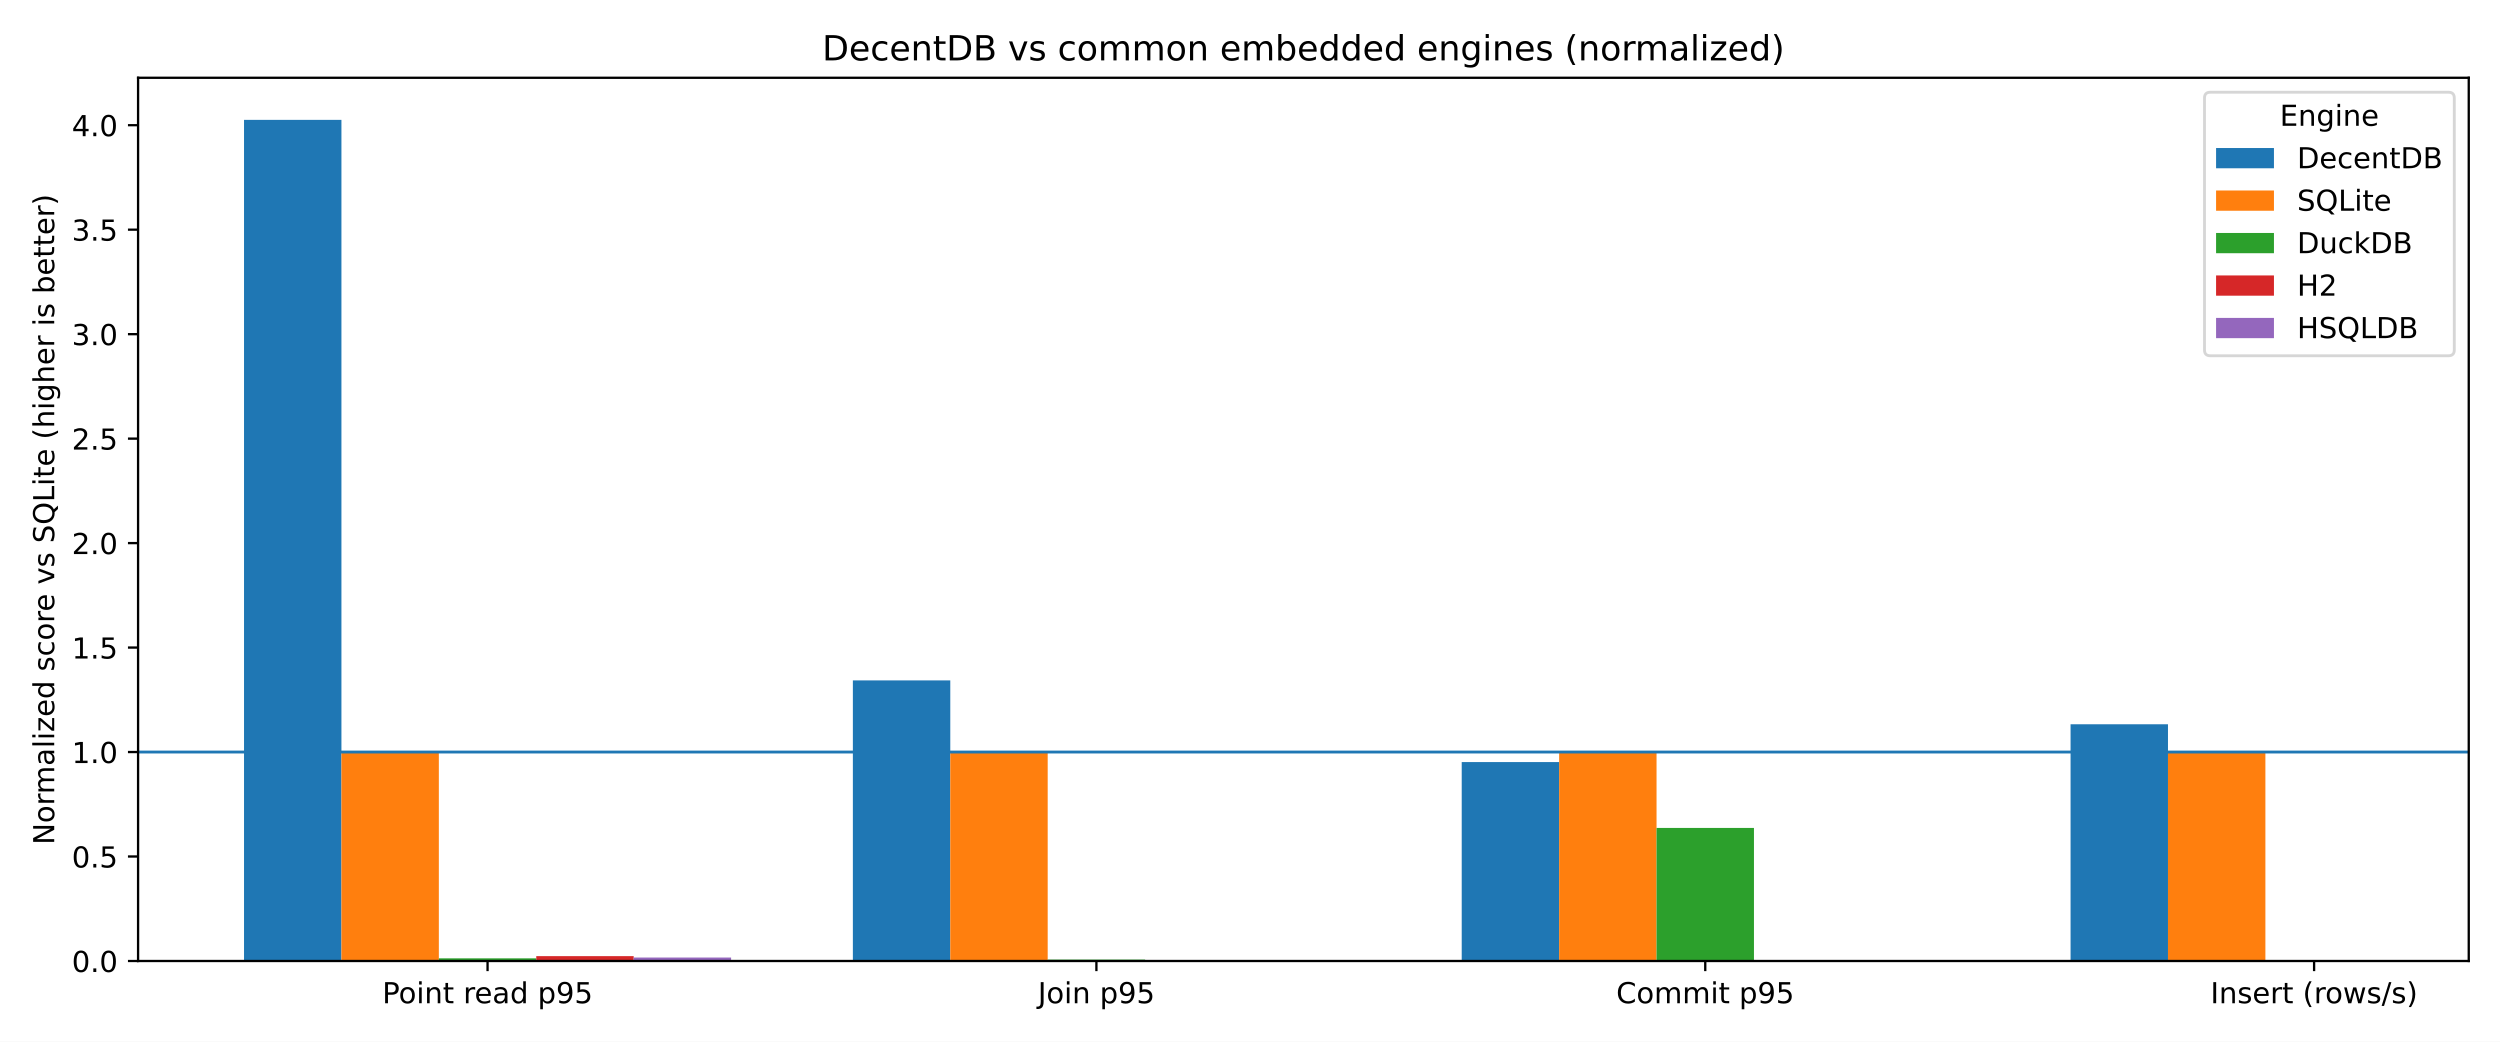
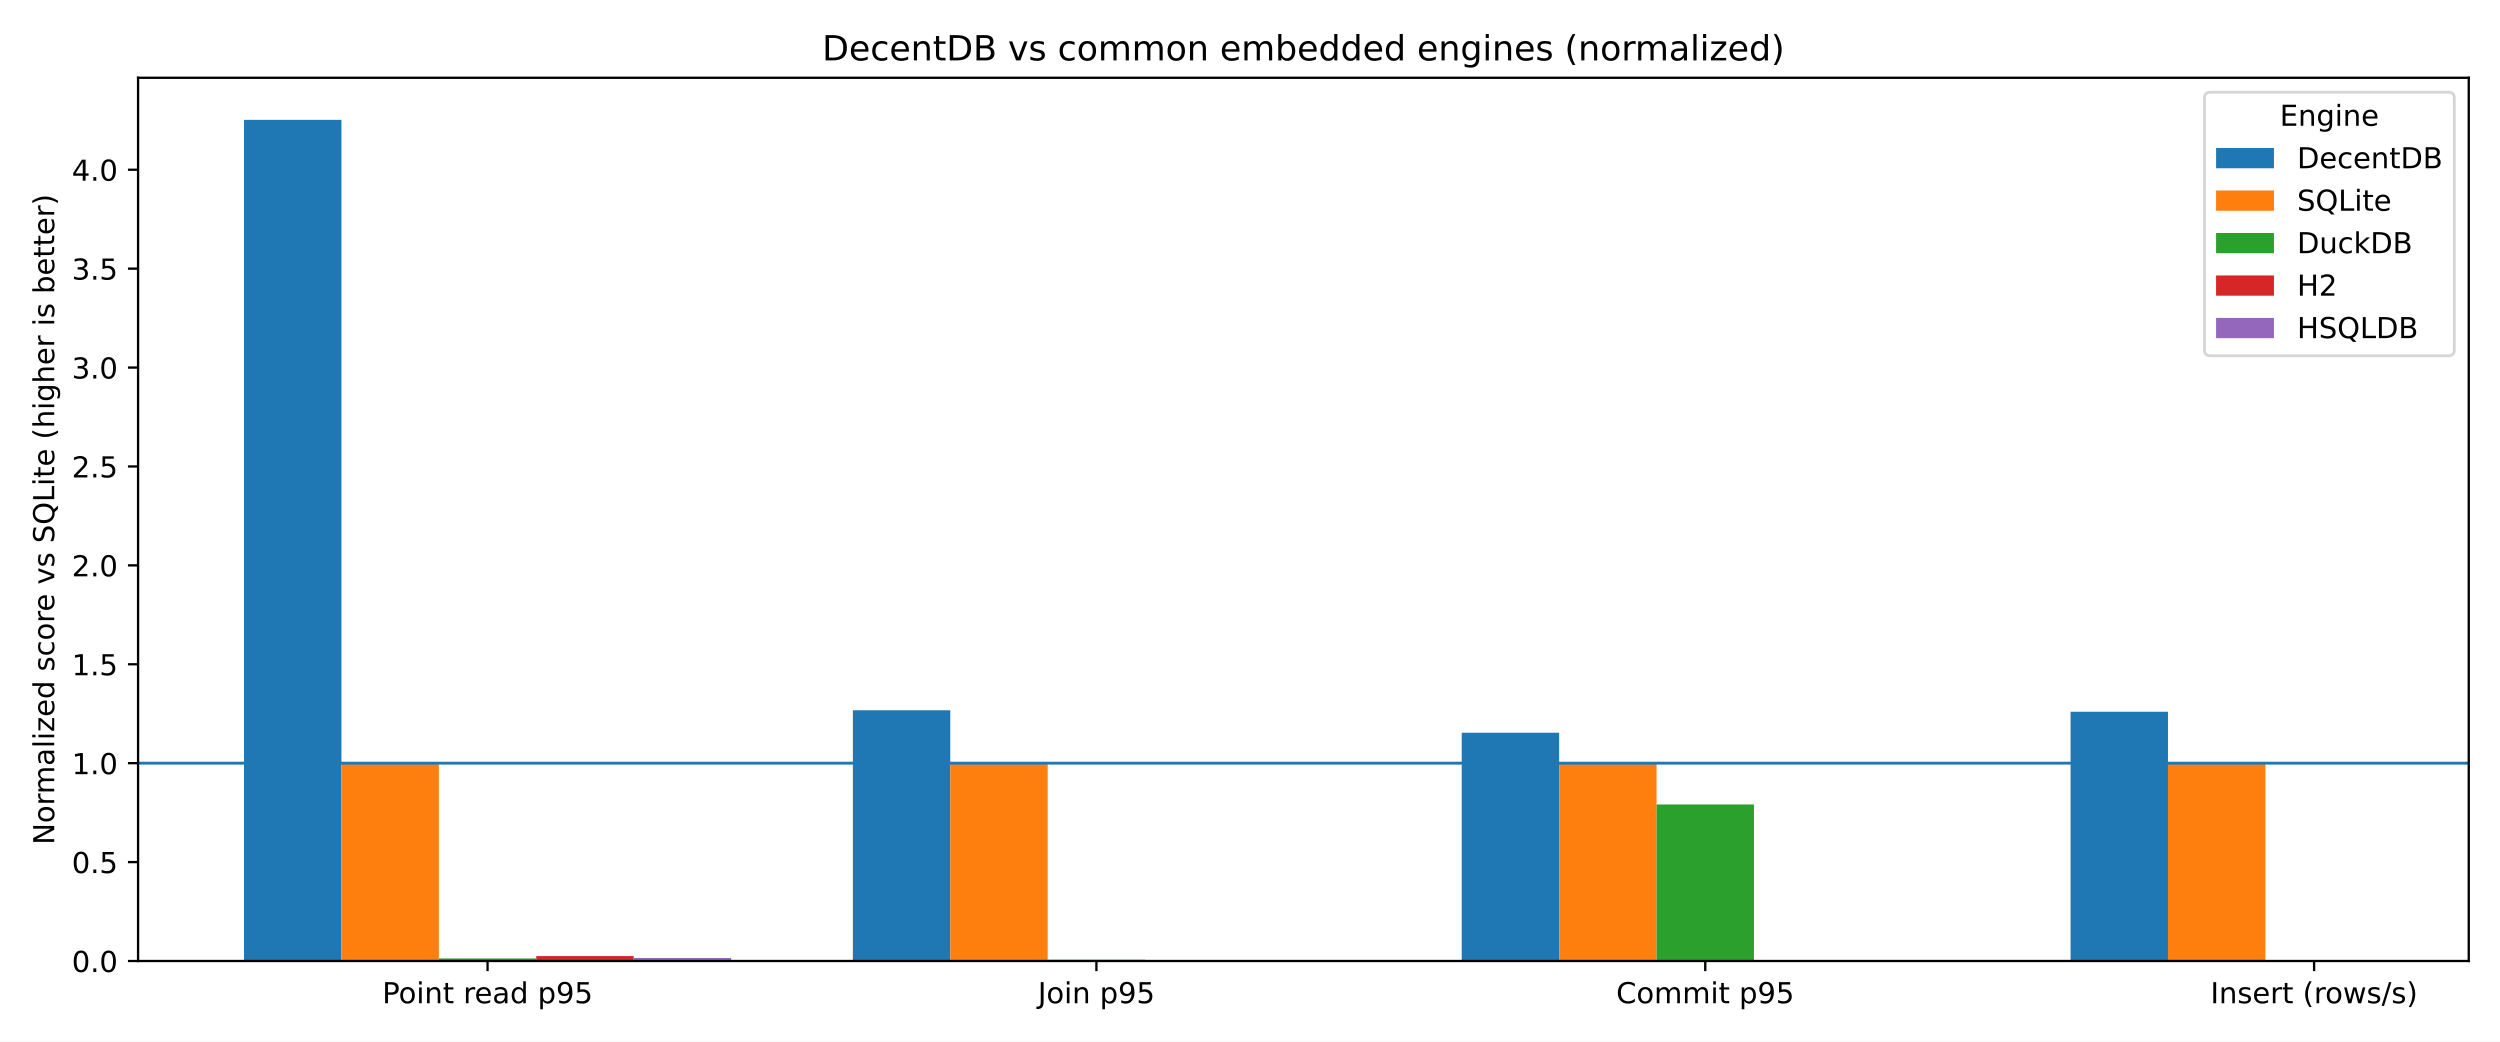
<svg xmlns="http://www.w3.org/2000/svg" xmlns:xlink="http://www.w3.org/1999/xlink" width="864pt" height="360pt" viewBox="0 0 864 360" version="1.1">
  <defs>
    <style type="text/css">*{stroke-linejoin: round; stroke-linecap: butt}</style>
  </defs>
  <g id="figure_1">
    <g id="patch_1">
      <path d="M 0 360  L 864 360  L 864 0  L 0 0  z " style="fill: #ffffff" />
    </g>
    <g id="axes_1">
      <g id="patch_2">
        <path d="M 47.72 332.12  L 853.2 332.12  L 853.2 26.88  L 47.72 26.88  z " style="fill: #ffffff" />
      </g>
      <g id="patch_3">
-         <path d="M 84.333 332.12  L 118 332.12  L 118 41.415  L 84.333 41.415  z " clip-path="url(#p840f1e1d14)" style="fill: #1f77b4" />
+         <path d="M 84.333 332.12  L 118 332.12  L 118 41.415  L 84.333 41.415  z " clip-path="url(#p1867c0ebea)" style="fill: #1f77b4" />
      </g>
      <g id="patch_4">
-         <path d="M 294.751 332.12  L 328.418 332.12  L 328.418 235.155  L 294.751 235.155  z " clip-path="url(#p840f1e1d14)" style="fill: #1f77b4" />
+         <path d="M 294.751 332.12  L 328.418 332.12  L 328.418 245.467  L 294.751 245.467  z " clip-path="url(#p1867c0ebea)" style="fill: #1f77b4" />
      </g>
      <g id="patch_5">
-         <path d="M 505.169 332.12  L 538.836 332.12  L 538.836 263.362  L 505.169 263.362  z " clip-path="url(#p840f1e1d14)" style="fill: #1f77b4" />
+         <path d="M 505.169 332.12  L 538.836 332.12  L 538.836 253.23  L 505.169 253.23  z " clip-path="url(#p1867c0ebea)" style="fill: #1f77b4" />
      </g>
      <g id="patch_6">
-         <path d="M 715.587 332.12  L 749.254 332.12  L 749.254 250.307  L 715.587 250.307  z " clip-path="url(#p840f1e1d14)" style="fill: #1f77b4" />
+         <path d="M 715.587 332.12  L 749.254 332.12  L 749.254 245.972  L 715.587 245.972  z " clip-path="url(#p1867c0ebea)" style="fill: #1f77b4" />
      </g>
      <g id="patch_7">
-         <path d="M 118 332.12  L 151.666 332.12  L 151.666 259.907  L 118 259.907  z " clip-path="url(#p840f1e1d14)" style="fill: #ff7f0e" />
+         <path d="M 118 332.12  L 151.666 332.12  L 151.666 263.755  L 118 263.755  z " clip-path="url(#p1867c0ebea)" style="fill: #ff7f0e" />
      </g>
      <g id="patch_8">
-         <path d="M 328.418 332.12  L 362.084 332.12  L 362.084 259.907  L 328.418 259.907  z " clip-path="url(#p840f1e1d14)" style="fill: #ff7f0e" />
+         <path d="M 328.418 332.12  L 362.084 332.12  L 362.084 263.755  L 328.418 263.755  z " clip-path="url(#p1867c0ebea)" style="fill: #ff7f0e" />
      </g>
      <g id="patch_9">
-         <path d="M 538.836 332.12  L 572.502 332.12  L 572.502 259.907  L 538.836 259.907  z " clip-path="url(#p840f1e1d14)" style="fill: #ff7f0e" />
+         <path d="M 538.836 332.12  L 572.502 332.12  L 572.502 263.755  L 538.836 263.755  z " clip-path="url(#p1867c0ebea)" style="fill: #ff7f0e" />
      </g>
      <g id="patch_10">
-         <path d="M 749.254 332.12  L 782.92 332.12  L 782.92 259.907  L 749.254 259.907  z " clip-path="url(#p840f1e1d14)" style="fill: #ff7f0e" />
+         <path d="M 749.254 332.12  L 782.92 332.12  L 782.92 263.755  L 749.254 263.755  z " clip-path="url(#p1867c0ebea)" style="fill: #ff7f0e" />
      </g>
      <g id="patch_11">
-         <path d="M 151.666 332.12  L 185.333 332.12  L 185.333 331.198  L 151.666 331.198  z " clip-path="url(#p840f1e1d14)" style="fill: #2ca02c" />
+         <path d="M 151.666 332.12  L 185.333 332.12  L 185.333 331.236  L 151.666 331.236  z " clip-path="url(#p1867c0ebea)" style="fill: #2ca02c" />
      </g>
      <g id="patch_12">
-         <path d="M 362.084 332.12  L 395.751 332.12  L 395.751 331.648  L 362.084 331.648  z " clip-path="url(#p840f1e1d14)" style="fill: #2ca02c" />
+         <path d="M 362.084 332.12  L 395.751 332.12  L 395.751 331.68  L 362.084 331.68  z " clip-path="url(#p1867c0ebea)" style="fill: #2ca02c" />
      </g>
      <g id="patch_13">
-         <path d="M 572.502 332.12  L 606.169 332.12  L 606.169 286.144  L 572.502 286.144  z " clip-path="url(#p840f1e1d14)" style="fill: #2ca02c" />
+         <path d="M 572.502 332.12  L 606.169 332.12  L 606.169 278.012  L 572.502 278.012  z " clip-path="url(#p1867c0ebea)" style="fill: #2ca02c" />
      </g>
      <g id="patch_14">
-         <path d="M 782.92 332.12  L 816.587 332.12  L 816.587 331.926  L 782.92 331.926  z " clip-path="url(#p840f1e1d14)" style="fill: #2ca02c" />
+         <path d="M 782.92 332.12  L 816.587 332.12  L 816.587 331.927  L 782.92 331.927  z " clip-path="url(#p1867c0ebea)" style="fill: #2ca02c" />
      </g>
      <g id="patch_15">
-         <path d="M 185.333 332.12  L 219 332.12  L 219 330.445  L 185.333 330.445  z " clip-path="url(#p840f1e1d14)" style="fill: #d62728" />
+         <path d="M 185.333 332.12  L 219 332.12  L 219 330.423  L 185.333 330.423  z " clip-path="url(#p1867c0ebea)" style="fill: #d62728" />
      </g>
      <g id="patch_16">
-         <path d="M 0 0  z " clip-path="url(#p840f1e1d14)" style="fill: #d62728" />
+         <path d="M 0 0  z " clip-path="url(#p1867c0ebea)" style="fill: #d62728" />
      </g>
      <g id="patch_17">
-         <path d="M 0 0  z " clip-path="url(#p840f1e1d14)" style="fill: #d62728" />
+         <path d="M 0 0  z " clip-path="url(#p1867c0ebea)" style="fill: #d62728" />
      </g>
      <g id="patch_18">
-         <path d="M 0 0  z " clip-path="url(#p840f1e1d14)" style="fill: #d62728" />
+         <path d="M 0 0  z " clip-path="url(#p1867c0ebea)" style="fill: #d62728" />
      </g>
      <g id="patch_19">
-         <path d="M 219 332.12  L 252.667 332.12  L 252.667 330.93  L 219 330.93  z " clip-path="url(#p840f1e1d14)" style="fill: #9467bd" />
+         <path d="M 219 332.12  L 252.667 332.12  L 252.667 331.081  L 219 331.081  z " clip-path="url(#p1867c0ebea)" style="fill: #9467bd" />
      </g>
      <g id="patch_20">
-         <path d="M 0 0  z " clip-path="url(#p840f1e1d14)" style="fill: #9467bd" />
+         <path d="M 0 0  z " clip-path="url(#p1867c0ebea)" style="fill: #9467bd" />
      </g>
      <g id="patch_21">
-         <path d="M 0 0  z " clip-path="url(#p840f1e1d14)" style="fill: #9467bd" />
+         <path d="M 0 0  z " clip-path="url(#p1867c0ebea)" style="fill: #9467bd" />
      </g>
      <g id="patch_22">
-         <path d="M 0 0  z " clip-path="url(#p840f1e1d14)" style="fill: #9467bd" />
+         <path d="M 0 0  z " clip-path="url(#p1867c0ebea)" style="fill: #9467bd" />
      </g>
      <g id="matplotlib.axis_1">
        <g id="xtick_1">
          <g id="line2d_1">
            <defs>
-               <path id="mba41062dd9" d="M 0 0  L 0 3.5  " style="stroke: #000000; stroke-width: 0.8" />
+               <path id="mde90156edf" d="M 0 0  L 0 3.5  " style="stroke: #000000; stroke-width: 0.8" />
            </defs>
            <g>
-               <use xlink:href="#mba41062dd9" x="168.5" y="332.12" style="stroke: #000000; stroke-width: 0.8" />
+               <use xlink:href="#mde90156edf" x="168.5" y="332.12" style="stroke: #000000; stroke-width: 0.8" />
            </g>
          </g>
          <g id="text_1">
            <g transform="translate(132.1163 346.7184) scale(0.1 -0.1)">
              <defs>
                <path id="DejaVuSans-50" d="M 1259 4147  L 1259 2394  L 2053 2394  Q 2494 2394 2734 2622  Q 2975 2850 2975 3272  Q 2975 3691 2734 3919  Q 2494 4147 2053 4147  L 1259 4147  z M 628 4666  L 2053 4666  Q 2838 4666 3239 4311  Q 3641 3956 3641 3272  Q 3641 2581 3239 2228  Q 2838 1875 2053 1875  L 1259 1875  L 1259 0  L 628 0  L 628 4666  z " transform="scale(0.015625)" />
                <path id="DejaVuSans-6f" d="M 1959 3097  Q 1497 3097 1228 2736  Q 959 2375 959 1747  Q 959 1119 1226 758  Q 1494 397 1959 397  Q 2419 397 2687 759  Q 2956 1122 2956 1747  Q 2956 2369 2687 2733  Q 2419 3097 1959 3097  z M 1959 3584  Q 2709 3584 3137 3096  Q 3566 2609 3566 1747  Q 3566 888 3137 398  Q 2709 -91 1959 -91  Q 1206 -91 779 398  Q 353 888 353 1747  Q 353 2609 779 3096  Q 1206 3584 1959 3584  z " transform="scale(0.015625)" />
                <path id="DejaVuSans-69" d="M 603 3500  L 1178 3500  L 1178 0  L 603 0  L 603 3500  z M 603 4863  L 1178 4863  L 1178 4134  L 603 4134  L 603 4863  z " transform="scale(0.015625)" />
                <path id="DejaVuSans-6e" d="M 3513 2113  L 3513 0  L 2938 0  L 2938 2094  Q 2938 2591 2744 2837  Q 2550 3084 2163 3084  Q 1697 3084 1428 2787  Q 1159 2491 1159 1978  L 1159 0  L 581 0  L 581 3500  L 1159 3500  L 1159 2956  Q 1366 3272 1645 3428  Q 1925 3584 2291 3584  Q 2894 3584 3203 3211  Q 3513 2838 3513 2113  z " transform="scale(0.015625)" />
                <path id="DejaVuSans-74" d="M 1172 4494  L 1172 3500  L 2356 3500  L 2356 3053  L 1172 3053  L 1172 1153  Q 1172 725 1289 603  Q 1406 481 1766 481  L 2356 481  L 2356 0  L 1766 0  Q 1100 0 847 248  Q 594 497 594 1153  L 594 3053  L 172 3053  L 172 3500  L 594 3500  L 594 4494  L 1172 4494  z " transform="scale(0.015625)" />
                <path id="DejaVuSans-20" transform="scale(0.015625)" />
                <path id="DejaVuSans-72" d="M 2631 2963  Q 2534 3019 2420 3045  Q 2306 3072 2169 3072  Q 1681 3072 1420 2755  Q 1159 2438 1159 1844  L 1159 0  L 581 0  L 581 3500  L 1159 3500  L 1159 2956  Q 1341 3275 1631 3429  Q 1922 3584 2338 3584  Q 2397 3584 2469 3576  Q 2541 3569 2628 3553  L 2631 2963  z " transform="scale(0.015625)" />
                <path id="DejaVuSans-65" d="M 3597 1894  L 3597 1613  L 953 1613  Q 991 1019 1311 708  Q 1631 397 2203 397  Q 2534 397 2845 478  Q 3156 559 3463 722  L 3463 178  Q 3153 47 2828 -22  Q 2503 -91 2169 -91  Q 1331 -91 842 396  Q 353 884 353 1716  Q 353 2575 817 3079  Q 1281 3584 2069 3584  Q 2775 3584 3186 3129  Q 3597 2675 3597 1894  z M 3022 2063  Q 3016 2534 2758 2815  Q 2500 3097 2075 3097  Q 1594 3097 1305 2825  Q 1016 2553 972 2059  L 3022 2063  z " transform="scale(0.015625)" />
                <path id="DejaVuSans-61" d="M 2194 1759  Q 1497 1759 1228 1600  Q 959 1441 959 1056  Q 959 750 1161 570  Q 1363 391 1709 391  Q 2188 391 2477 730  Q 2766 1069 2766 1631  L 2766 1759  L 2194 1759  z M 3341 1997  L 3341 0  L 2766 0  L 2766 531  Q 2569 213 2275 61  Q 1981 -91 1556 -91  Q 1019 -91 701 211  Q 384 513 384 1019  Q 384 1609 779 1909  Q 1175 2209 1959 2209  L 2766 2209  L 2766 2266  Q 2766 2663 2505 2880  Q 2244 3097 1772 3097  Q 1472 3097 1187 3025  Q 903 2953 641 2809  L 641 3341  Q 956 3463 1253 3523  Q 1550 3584 1831 3584  Q 2591 3584 2966 3190  Q 3341 2797 3341 1997  z " transform="scale(0.015625)" />
                <path id="DejaVuSans-64" d="M 2906 2969  L 2906 4863  L 3481 4863  L 3481 0  L 2906 0  L 2906 525  Q 2725 213 2448 61  Q 2172 -91 1784 -91  Q 1150 -91 751 415  Q 353 922 353 1747  Q 353 2572 751 3078  Q 1150 3584 1784 3584  Q 2172 3584 2448 3432  Q 2725 3281 2906 2969  z M 947 1747  Q 947 1113 1208 752  Q 1469 391 1925 391  Q 2381 391 2643 752  Q 2906 1113 2906 1747  Q 2906 2381 2643 2742  Q 2381 3103 1925 3103  Q 1469 3103 1208 2742  Q 947 2381 947 1747  z " transform="scale(0.015625)" />
                <path id="DejaVuSans-70" d="M 1159 525  L 1159 -1331  L 581 -1331  L 581 3500  L 1159 3500  L 1159 2969  Q 1341 3281 1617 3432  Q 1894 3584 2278 3584  Q 2916 3584 3314 3078  Q 3713 2572 3713 1747  Q 3713 922 3314 415  Q 2916 -91 2278 -91  Q 1894 -91 1617 61  Q 1341 213 1159 525  z M 3116 1747  Q 3116 2381 2855 2742  Q 2594 3103 2138 3103  Q 1681 3103 1420 2742  Q 1159 2381 1159 1747  Q 1159 1113 1420 752  Q 1681 391 2138 391  Q 2594 391 2855 752  Q 3116 1113 3116 1747  z " transform="scale(0.015625)" />
                <path id="DejaVuSans-39" d="M 703 97  L 703 672  Q 941 559 1184 500  Q 1428 441 1663 441  Q 2288 441 2617 861  Q 2947 1281 2994 2138  Q 2813 1869 2534 1725  Q 2256 1581 1919 1581  Q 1219 1581 811 2004  Q 403 2428 403 3163  Q 403 3881 828 4315  Q 1253 4750 1959 4750  Q 2769 4750 3195 4129  Q 3622 3509 3622 2328  Q 3622 1225 3098 567  Q 2575 -91 1691 -91  Q 1453 -91 1209 -44  Q 966 3 703 97  z M 1959 2075  Q 2384 2075 2632 2365  Q 2881 2656 2881 3163  Q 2881 3666 2632 3958  Q 2384 4250 1959 4250  Q 1534 4250 1286 3958  Q 1038 3666 1038 3163  Q 1038 2656 1286 2365  Q 1534 2075 1959 2075  z " transform="scale(0.015625)" />
                <path id="DejaVuSans-35" d="M 691 4666  L 3169 4666  L 3169 4134  L 1269 4134  L 1269 2991  Q 1406 3038 1543 3061  Q 1681 3084 1819 3084  Q 2600 3084 3056 2656  Q 3513 2228 3513 1497  Q 3513 744 3044 326  Q 2575 -91 1722 -91  Q 1428 -91 1123 -41  Q 819 9 494 109  L 494 744  Q 775 591 1075 516  Q 1375 441 1709 441  Q 2250 441 2565 725  Q 2881 1009 2881 1497  Q 2881 1984 2565 2268  Q 2250 2553 1709 2553  Q 1456 2553 1204 2497  Q 953 2441 691 2322  L 691 4666  z " transform="scale(0.015625)" />
              </defs>
              <use xlink:href="#DejaVuSans-50" />
              <use xlink:href="#DejaVuSans-6f" transform="translate(56.67773 0)" />
              <use xlink:href="#DejaVuSans-69" transform="translate(117.8594 0)" />
              <use xlink:href="#DejaVuSans-6e" transform="translate(145.6426 0)" />
              <use xlink:href="#DejaVuSans-74" transform="translate(209.0215 0)" />
              <use xlink:href="#DejaVuSans-20" transform="translate(248.2305 0)" />
              <use xlink:href="#DejaVuSans-72" transform="translate(280.0176 0)" />
              <use xlink:href="#DejaVuSans-65" transform="translate(318.8809 0)" />
              <use xlink:href="#DejaVuSans-61" transform="translate(380.4043 0)" />
              <use xlink:href="#DejaVuSans-64" transform="translate(441.6836 0)" />
              <use xlink:href="#DejaVuSans-20" transform="translate(505.1602 0)" />
              <use xlink:href="#DejaVuSans-70" transform="translate(536.9473 0)" />
              <use xlink:href="#DejaVuSans-39" transform="translate(600.4238 0)" />
              <use xlink:href="#DejaVuSans-35" transform="translate(664.0469 0)" />
            </g>
          </g>
        </g>
        <g id="xtick_2">
          <g id="line2d_2">
            <g>
-               <use xlink:href="#mba41062dd9" x="378.918" y="332.12" style="stroke: #000000; stroke-width: 0.8" />
+               <use xlink:href="#mde90156edf" x="378.918" y="332.12" style="stroke: #000000; stroke-width: 0.8" />
            </g>
          </g>
          <g id="text_2">
            <g transform="translate(358.6999 346.7184) scale(0.1 -0.1)">
              <defs>
                <path id="DejaVuSans-4a" d="M 628 4666  L 1259 4666  L 1259 325  Q 1259 -519 939 -900  Q 619 -1281 -91 -1281  L -331 -1281  L -331 -750  L -134 -750  Q 284 -750 456 -515  Q 628 -281 628 325  L 628 4666  z " transform="scale(0.015625)" />
              </defs>
              <use xlink:href="#DejaVuSans-4a" />
              <use xlink:href="#DejaVuSans-6f" transform="translate(29.49219 0)" />
              <use xlink:href="#DejaVuSans-69" transform="translate(90.67383 0)" />
              <use xlink:href="#DejaVuSans-6e" transform="translate(118.457 0)" />
              <use xlink:href="#DejaVuSans-20" transform="translate(181.8359 0)" />
              <use xlink:href="#DejaVuSans-70" transform="translate(213.623 0)" />
              <use xlink:href="#DejaVuSans-39" transform="translate(277.0996 0)" />
              <use xlink:href="#DejaVuSans-35" transform="translate(340.7227 0)" />
            </g>
          </g>
        </g>
        <g id="xtick_3">
          <g id="line2d_3">
            <g>
-               <use xlink:href="#mba41062dd9" x="589.336" y="332.12" style="stroke: #000000; stroke-width: 0.8" />
+               <use xlink:href="#mde90156edf" x="589.336" y="332.12" style="stroke: #000000; stroke-width: 0.8" />
            </g>
          </g>
          <g id="text_3">
            <g transform="translate(558.5695 346.7184) scale(0.1 -0.1)">
              <defs>
                <path id="DejaVuSans-43" d="M 4122 4306  L 4122 3641  Q 3803 3938 3442 4084  Q 3081 4231 2675 4231  Q 1875 4231 1450 3742  Q 1025 3253 1025 2328  Q 1025 1406 1450 917  Q 1875 428 2675 428  Q 3081 428 3442 575  Q 3803 722 4122 1019  L 4122 359  Q 3791 134 3420 21  Q 3050 -91 2638 -91  Q 1578 -91 968 557  Q 359 1206 359 2328  Q 359 3453 968 4101  Q 1578 4750 2638 4750  Q 3056 4750 3426 4639  Q 3797 4528 4122 4306  z " transform="scale(0.015625)" />
                <path id="DejaVuSans-6d" d="M 3328 2828  Q 3544 3216 3844 3400  Q 4144 3584 4550 3584  Q 5097 3584 5394 3201  Q 5691 2819 5691 2113  L 5691 0  L 5113 0  L 5113 2094  Q 5113 2597 4934 2840  Q 4756 3084 4391 3084  Q 3944 3084 3684 2787  Q 3425 2491 3425 1978  L 3425 0  L 2847 0  L 2847 2094  Q 2847 2600 2669 2842  Q 2491 3084 2119 3084  Q 1678 3084 1418 2786  Q 1159 2488 1159 1978  L 1159 0  L 581 0  L 581 3500  L 1159 3500  L 1159 2956  Q 1356 3278 1631 3431  Q 1906 3584 2284 3584  Q 2666 3584 2933 3390  Q 3200 3197 3328 2828  z " transform="scale(0.015625)" />
              </defs>
              <use xlink:href="#DejaVuSans-43" />
              <use xlink:href="#DejaVuSans-6f" transform="translate(69.82422 0)" />
              <use xlink:href="#DejaVuSans-6d" transform="translate(131.0059 0)" />
              <use xlink:href="#DejaVuSans-6d" transform="translate(228.418 0)" />
              <use xlink:href="#DejaVuSans-69" transform="translate(325.8301 0)" />
              <use xlink:href="#DejaVuSans-74" transform="translate(353.6133 0)" />
              <use xlink:href="#DejaVuSans-20" transform="translate(392.8223 0)" />
              <use xlink:href="#DejaVuSans-70" transform="translate(424.6094 0)" />
              <use xlink:href="#DejaVuSans-39" transform="translate(488.0859 0)" />
              <use xlink:href="#DejaVuSans-35" transform="translate(551.709 0)" />
            </g>
          </g>
        </g>
        <g id="xtick_4">
          <g id="line2d_4">
            <g>
-               <use xlink:href="#mba41062dd9" x="799.754" y="332.12" style="stroke: #000000; stroke-width: 0.8" />
+               <use xlink:href="#mde90156edf" x="799.754" y="332.12" style="stroke: #000000; stroke-width: 0.8" />
            </g>
          </g>
          <g id="text_4">
            <g transform="translate(763.9374 346.7184) scale(0.1 -0.1)">
              <defs>
                <path id="DejaVuSans-49" d="M 628 4666  L 1259 4666  L 1259 0  L 628 0  L 628 4666  z " transform="scale(0.015625)" />
                <path id="DejaVuSans-73" d="M 2834 3397  L 2834 2853  Q 2591 2978 2328 3040  Q 2066 3103 1784 3103  Q 1356 3103 1142 2972  Q 928 2841 928 2578  Q 928 2378 1081 2264  Q 1234 2150 1697 2047  L 1894 2003  Q 2506 1872 2764 1633  Q 3022 1394 3022 966  Q 3022 478 2636 193  Q 2250 -91 1575 -91  Q 1294 -91 989 -36  Q 684 19 347 128  L 347 722  Q 666 556 975 473  Q 1284 391 1588 391  Q 1994 391 2212 530  Q 2431 669 2431 922  Q 2431 1156 2273 1281  Q 2116 1406 1581 1522  L 1381 1569  Q 847 1681 609 1914  Q 372 2147 372 2553  Q 372 3047 722 3315  Q 1072 3584 1716 3584  Q 2034 3584 2315 3537  Q 2597 3491 2834 3397  z " transform="scale(0.015625)" />
                <path id="DejaVuSans-28" d="M 1984 4856  Q 1566 4138 1362 3434  Q 1159 2731 1159 2009  Q 1159 1288 1364 580  Q 1569 -128 1984 -844  L 1484 -844  Q 1016 -109 783 600  Q 550 1309 550 2009  Q 550 2706 781 3412  Q 1013 4119 1484 4856  L 1984 4856  z " transform="scale(0.015625)" />
                <path id="DejaVuSans-77" d="M 269 3500  L 844 3500  L 1563 769  L 2278 3500  L 2956 3500  L 3675 769  L 4391 3500  L 4966 3500  L 4050 0  L 3372 0  L 2619 2869  L 1863 0  L 1184 0  L 269 3500  z " transform="scale(0.015625)" />
                <path id="DejaVuSans-2f" d="M 1625 4666  L 2156 4666  L 531 -594  L 0 -594  L 1625 4666  z " transform="scale(0.015625)" />
                <path id="DejaVuSans-29" d="M 513 4856  L 1013 4856  Q 1481 4119 1714 3412  Q 1947 2706 1947 2009  Q 1947 1309 1714 600  Q 1481 -109 1013 -844  L 513 -844  Q 928 -128 1133 580  Q 1338 1288 1338 2009  Q 1338 2731 1133 3434  Q 928 4138 513 4856  z " transform="scale(0.015625)" />
              </defs>
              <use xlink:href="#DejaVuSans-49" />
              <use xlink:href="#DejaVuSans-6e" transform="translate(29.49219 0)" />
              <use xlink:href="#DejaVuSans-73" transform="translate(92.87109 0)" />
              <use xlink:href="#DejaVuSans-65" transform="translate(144.9707 0)" />
              <use xlink:href="#DejaVuSans-72" transform="translate(206.4941 0)" />
              <use xlink:href="#DejaVuSans-74" transform="translate(247.6074 0)" />
              <use xlink:href="#DejaVuSans-20" transform="translate(286.8164 0)" />
              <use xlink:href="#DejaVuSans-28" transform="translate(318.6035 0)" />
              <use xlink:href="#DejaVuSans-72" transform="translate(357.6172 0)" />
              <use xlink:href="#DejaVuSans-6f" transform="translate(396.4805 0)" />
              <use xlink:href="#DejaVuSans-77" transform="translate(457.6621 0)" />
              <use xlink:href="#DejaVuSans-73" transform="translate(539.4492 0)" />
              <use xlink:href="#DejaVuSans-2f" transform="translate(591.5488 0)" />
              <use xlink:href="#DejaVuSans-73" transform="translate(625.2402 0)" />
              <use xlink:href="#DejaVuSans-29" transform="translate(677.3398 0)" />
            </g>
          </g>
        </g>
      </g>
      <g id="matplotlib.axis_2">
        <g id="ytick_1">
          <g id="line2d_5">
            <defs>
-               <path id="m6644b5e1e9" d="M 0 0  L -3.5 0  " style="stroke: #000000; stroke-width: 0.8" />
+               <path id="ma367419ac9" d="M 0 0  L -3.5 0  " style="stroke: #000000; stroke-width: 0.8" />
            </defs>
            <g>
-               <use xlink:href="#m6644b5e1e9" x="47.72" y="332.12" style="stroke: #000000; stroke-width: 0.8" />
+               <use xlink:href="#ma367419ac9" x="47.72" y="332.12" style="stroke: #000000; stroke-width: 0.8" />
            </g>
          </g>
          <g id="text_5">
            <g transform="translate(24.81687 335.9192) scale(0.1 -0.1)">
              <defs>
                <path id="DejaVuSans-30" d="M 2034 4250  Q 1547 4250 1301 3770  Q 1056 3291 1056 2328  Q 1056 1369 1301 889  Q 1547 409 2034 409  Q 2525 409 2770 889  Q 3016 1369 3016 2328  Q 3016 3291 2770 3770  Q 2525 4250 2034 4250  z M 2034 4750  Q 2819 4750 3233 4129  Q 3647 3509 3647 2328  Q 3647 1150 3233 529  Q 2819 -91 2034 -91  Q 1250 -91 836 529  Q 422 1150 422 2328  Q 422 3509 836 4129  Q 1250 4750 2034 4750  z " transform="scale(0.015625)" />
                <path id="DejaVuSans-2e" d="M 684 794  L 1344 794  L 1344 0  L 684 0  L 684 794  z " transform="scale(0.015625)" />
              </defs>
              <use xlink:href="#DejaVuSans-30" />
              <use xlink:href="#DejaVuSans-2e" transform="translate(63.62305 0)" />
              <use xlink:href="#DejaVuSans-30" transform="translate(95.41016 0)" />
            </g>
          </g>
        </g>
        <g id="ytick_2">
          <g id="line2d_6">
            <g>
-               <use xlink:href="#m6644b5e1e9" x="47.72" y="296.013" style="stroke: #000000; stroke-width: 0.8" />
+               <use xlink:href="#ma367419ac9" x="47.72" y="297.938" style="stroke: #000000; stroke-width: 0.8" />
            </g>
          </g>
          <g id="text_6">
-             <g transform="translate(24.81687 299.8126) scale(0.1 -0.1)">
+             <g transform="translate(24.81687 301.7369) scale(0.1 -0.1)">
              <use xlink:href="#DejaVuSans-30" />
              <use xlink:href="#DejaVuSans-2e" transform="translate(63.62305 0)" />
              <use xlink:href="#DejaVuSans-35" transform="translate(95.41016 0)" />
            </g>
          </g>
        </g>
        <g id="ytick_3">
          <g id="line2d_7">
            <g>
-               <use xlink:href="#m6644b5e1e9" x="47.72" y="259.907" style="stroke: #000000; stroke-width: 0.8" />
+               <use xlink:href="#ma367419ac9" x="47.72" y="263.755" style="stroke: #000000; stroke-width: 0.8" />
            </g>
          </g>
          <g id="text_7">
-             <g transform="translate(24.81687 263.7059) scale(0.1 -0.1)">
+             <g transform="translate(24.81687 267.5545) scale(0.1 -0.1)">
              <defs>
                <path id="DejaVuSans-31" d="M 794 531  L 1825 531  L 1825 4091  L 703 3866  L 703 4441  L 1819 4666  L 2450 4666  L 2450 531  L 3481 531  L 3481 0  L 794 0  L 794 531  z " transform="scale(0.015625)" />
              </defs>
              <use xlink:href="#DejaVuSans-31" />
              <use xlink:href="#DejaVuSans-2e" transform="translate(63.62305 0)" />
              <use xlink:href="#DejaVuSans-30" transform="translate(95.41016 0)" />
            </g>
          </g>
        </g>
        <g id="ytick_4">
          <g id="line2d_8">
            <g>
-               <use xlink:href="#m6644b5e1e9" x="47.72" y="223.8" style="stroke: #000000; stroke-width: 0.8" />
+               <use xlink:href="#ma367419ac9" x="47.72" y="229.573" style="stroke: #000000; stroke-width: 0.8" />
            </g>
          </g>
          <g id="text_8">
-             <g transform="translate(24.81687 227.5993) scale(0.1 -0.1)">
+             <g transform="translate(24.81687 233.3722) scale(0.1 -0.1)">
              <use xlink:href="#DejaVuSans-31" />
              <use xlink:href="#DejaVuSans-2e" transform="translate(63.62305 0)" />
              <use xlink:href="#DejaVuSans-35" transform="translate(95.41016 0)" />
            </g>
          </g>
        </g>
        <g id="ytick_5">
          <g id="line2d_9">
            <g>
-               <use xlink:href="#m6644b5e1e9" x="47.72" y="187.693" style="stroke: #000000; stroke-width: 0.8" />
+               <use xlink:href="#ma367419ac9" x="47.72" y="195.391" style="stroke: #000000; stroke-width: 0.8" />
            </g>
          </g>
          <g id="text_9">
-             <g transform="translate(24.81687 191.4926) scale(0.1 -0.1)">
+             <g transform="translate(24.81687 199.1899) scale(0.1 -0.1)">
              <defs>
                <path id="DejaVuSans-32" d="M 1228 531  L 3431 531  L 3431 0  L 469 0  L 469 531  Q 828 903 1448 1529  Q 2069 2156 2228 2338  Q 2531 2678 2651 2914  Q 2772 3150 2772 3378  Q 2772 3750 2511 3984  Q 2250 4219 1831 4219  Q 1534 4219 1204 4116  Q 875 4013 500 3803  L 500 4441  Q 881 4594 1212 4672  Q 1544 4750 1819 4750  Q 2544 4750 2975 4387  Q 3406 4025 3406 3419  Q 3406 3131 3298 2873  Q 3191 2616 2906 2266  Q 2828 2175 2409 1742  Q 1991 1309 1228 531  z " transform="scale(0.015625)" />
              </defs>
              <use xlink:href="#DejaVuSans-32" />
              <use xlink:href="#DejaVuSans-2e" transform="translate(63.62305 0)" />
              <use xlink:href="#DejaVuSans-30" transform="translate(95.41016 0)" />
            </g>
          </g>
        </g>
        <g id="ytick_6">
          <g id="line2d_10">
            <g>
-               <use xlink:href="#m6644b5e1e9" x="47.72" y="151.587" style="stroke: #000000; stroke-width: 0.8" />
+               <use xlink:href="#ma367419ac9" x="47.72" y="161.208" style="stroke: #000000; stroke-width: 0.8" />
            </g>
          </g>
          <g id="text_10">
-             <g transform="translate(24.81687 155.386) scale(0.1 -0.1)">
+             <g transform="translate(24.81687 165.0075) scale(0.1 -0.1)">
              <use xlink:href="#DejaVuSans-32" />
              <use xlink:href="#DejaVuSans-2e" transform="translate(63.62305 0)" />
              <use xlink:href="#DejaVuSans-35" transform="translate(95.41016 0)" />
            </g>
          </g>
        </g>
        <g id="ytick_7">
          <g id="line2d_11">
            <g>
-               <use xlink:href="#m6644b5e1e9" x="47.72" y="115.48" style="stroke: #000000; stroke-width: 0.8" />
+               <use xlink:href="#ma367419ac9" x="47.72" y="127.026" style="stroke: #000000; stroke-width: 0.8" />
            </g>
          </g>
          <g id="text_11">
-             <g transform="translate(24.81687 119.2794) scale(0.1 -0.1)">
+             <g transform="translate(24.81687 130.8252) scale(0.1 -0.1)">
              <defs>
                <path id="DejaVuSans-33" d="M 2597 2516  Q 3050 2419 3304 2112  Q 3559 1806 3559 1356  Q 3559 666 3084 287  Q 2609 -91 1734 -91  Q 1441 -91 1130 -33  Q 819 25 488 141  L 488 750  Q 750 597 1062 519  Q 1375 441 1716 441  Q 2309 441 2620 675  Q 2931 909 2931 1356  Q 2931 1769 2642 2001  Q 2353 2234 1838 2234  L 1294 2234  L 1294 2753  L 1863 2753  Q 2328 2753 2575 2939  Q 2822 3125 2822 3475  Q 2822 3834 2567 4026  Q 2313 4219 1838 4219  Q 1578 4219 1281 4162  Q 984 4106 628 3988  L 628 4550  Q 988 4650 1302 4700  Q 1616 4750 1894 4750  Q 2613 4750 3031 4423  Q 3450 4097 3450 3541  Q 3450 3153 3228 2886  Q 3006 2619 2597 2516  z " transform="scale(0.015625)" />
              </defs>
              <use xlink:href="#DejaVuSans-33" />
              <use xlink:href="#DejaVuSans-2e" transform="translate(63.62305 0)" />
              <use xlink:href="#DejaVuSans-30" transform="translate(95.41016 0)" />
            </g>
          </g>
        </g>
        <g id="ytick_8">
          <g id="line2d_12">
            <g>
-               <use xlink:href="#m6644b5e1e9" x="47.72" y="79.374" style="stroke: #000000; stroke-width: 0.8" />
+               <use xlink:href="#ma367419ac9" x="47.72" y="92.844" style="stroke: #000000; stroke-width: 0.8" />
            </g>
          </g>
          <g id="text_12">
-             <g transform="translate(24.81687 83.17272) scale(0.1 -0.1)">
+             <g transform="translate(24.81687 96.64287) scale(0.1 -0.1)">
              <use xlink:href="#DejaVuSans-33" />
              <use xlink:href="#DejaVuSans-2e" transform="translate(63.62305 0)" />
              <use xlink:href="#DejaVuSans-35" transform="translate(95.41016 0)" />
            </g>
          </g>
        </g>
        <g id="ytick_9">
          <g id="line2d_13">
            <g>
-               <use xlink:href="#m6644b5e1e9" x="47.72" y="43.267" style="stroke: #000000; stroke-width: 0.8" />
+               <use xlink:href="#ma367419ac9" x="47.72" y="58.661" style="stroke: #000000; stroke-width: 0.8" />
            </g>
          </g>
          <g id="text_13">
-             <g transform="translate(24.81687 47.06608) scale(0.1 -0.1)">
+             <g transform="translate(24.81687 62.46053) scale(0.1 -0.1)">
              <defs>
                <path id="DejaVuSans-34" d="M 2419 4116  L 825 1625  L 2419 1625  L 2419 4116  z M 2253 4666  L 3047 4666  L 3047 1625  L 3713 1625  L 3713 1100  L 3047 1100  L 3047 0  L 2419 0  L 2419 1100  L 313 1100  L 313 1709  L 2253 4666  z " transform="scale(0.015625)" />
              </defs>
              <use xlink:href="#DejaVuSans-34" />
              <use xlink:href="#DejaVuSans-2e" transform="translate(63.62305 0)" />
              <use xlink:href="#DejaVuSans-30" transform="translate(95.41016 0)" />
            </g>
          </g>
        </g>
        <g id="text_14">
          <g transform="translate(18.73719 291.9398) rotate(-90) scale(0.1 -0.1)">
            <defs>
              <path id="DejaVuSans-4e" d="M 628 4666  L 1478 4666  L 3547 763  L 3547 4666  L 4159 4666  L 4159 0  L 3309 0  L 1241 3903  L 1241 0  L 628 0  L 628 4666  z " transform="scale(0.015625)" />
              <path id="DejaVuSans-6c" d="M 603 4863  L 1178 4863  L 1178 0  L 603 0  L 603 4863  z " transform="scale(0.015625)" />
              <path id="DejaVuSans-7a" d="M 353 3500  L 3084 3500  L 3084 2975  L 922 459  L 3084 459  L 3084 0  L 275 0  L 275 525  L 2438 3041  L 353 3041  L 353 3500  z " transform="scale(0.015625)" />
              <path id="DejaVuSans-63" d="M 3122 3366  L 3122 2828  Q 2878 2963 2633 3030  Q 2388 3097 2138 3097  Q 1578 3097 1268 2742  Q 959 2388 959 1747  Q 959 1106 1268 751  Q 1578 397 2138 397  Q 2388 397 2633 464  Q 2878 531 3122 666  L 3122 134  Q 2881 22 2623 -34  Q 2366 -91 2075 -91  Q 1284 -91 818 406  Q 353 903 353 1747  Q 353 2603 823 3093  Q 1294 3584 2113 3584  Q 2378 3584 2631 3529  Q 2884 3475 3122 3366  z " transform="scale(0.015625)" />
              <path id="DejaVuSans-76" d="M 191 3500  L 800 3500  L 1894 563  L 2988 3500  L 3597 3500  L 2284 0  L 1503 0  L 191 3500  z " transform="scale(0.015625)" />
              <path id="DejaVuSans-53" d="M 3425 4513  L 3425 3897  Q 3066 4069 2747 4153  Q 2428 4238 2131 4238  Q 1616 4238 1336 4038  Q 1056 3838 1056 3469  Q 1056 3159 1242 3001  Q 1428 2844 1947 2747  L 2328 2669  Q 3034 2534 3370 2195  Q 3706 1856 3706 1288  Q 3706 609 3251 259  Q 2797 -91 1919 -91  Q 1588 -91 1214 -16  Q 841 59 441 206  L 441 856  Q 825 641 1194 531  Q 1563 422 1919 422  Q 2459 422 2753 634  Q 3047 847 3047 1241  Q 3047 1584 2836 1778  Q 2625 1972 2144 2069  L 1759 2144  Q 1053 2284 737 2584  Q 422 2884 422 3419  Q 422 4038 858 4394  Q 1294 4750 2059 4750  Q 2388 4750 2728 4690  Q 3069 4631 3425 4513  z " transform="scale(0.015625)" />
              <path id="DejaVuSans-51" d="M 2522 4238  Q 1834 4238 1429 3725  Q 1025 3213 1025 2328  Q 1025 1447 1429 934  Q 1834 422 2522 422  Q 3209 422 3611 934  Q 4013 1447 4013 2328  Q 4013 3213 3611 3725  Q 3209 4238 2522 4238  z M 3406 84  L 4238 -825  L 3475 -825  L 2784 -78  Q 2681 -84 2626 -87  Q 2572 -91 2522 -91  Q 1538 -91 948 567  Q 359 1225 359 2328  Q 359 3434 948 4092  Q 1538 4750 2522 4750  Q 3503 4750 4090 4092  Q 4678 3434 4678 2328  Q 4678 1516 4351 937  Q 4025 359 3406 84  z " transform="scale(0.015625)" />
              <path id="DejaVuSans-4c" d="M 628 4666  L 1259 4666  L 1259 531  L 3531 531  L 3531 0  L 628 0  L 628 4666  z " transform="scale(0.015625)" />
              <path id="DejaVuSans-68" d="M 3513 2113  L 3513 0  L 2938 0  L 2938 2094  Q 2938 2591 2744 2837  Q 2550 3084 2163 3084  Q 1697 3084 1428 2787  Q 1159 2491 1159 1978  L 1159 0  L 581 0  L 581 4863  L 1159 4863  L 1159 2956  Q 1366 3272 1645 3428  Q 1925 3584 2291 3584  Q 2894 3584 3203 3211  Q 3513 2838 3513 2113  z " transform="scale(0.015625)" />
              <path id="DejaVuSans-67" d="M 2906 1791  Q 2906 2416 2648 2759  Q 2391 3103 1925 3103  Q 1463 3103 1205 2759  Q 947 2416 947 1791  Q 947 1169 1205 825  Q 1463 481 1925 481  Q 2391 481 2648 825  Q 2906 1169 2906 1791  z M 3481 434  Q 3481 -459 3084 -895  Q 2688 -1331 1869 -1331  Q 1566 -1331 1297 -1286  Q 1028 -1241 775 -1147  L 775 -588  Q 1028 -725 1275 -790  Q 1522 -856 1778 -856  Q 2344 -856 2625 -561  Q 2906 -266 2906 331  L 2906 616  Q 2728 306 2450 153  Q 2172 0 1784 0  Q 1141 0 747 490  Q 353 981 353 1791  Q 353 2603 747 3093  Q 1141 3584 1784 3584  Q 2172 3584 2450 3431  Q 2728 3278 2906 2969  L 2906 3500  L 3481 3500  L 3481 434  z " transform="scale(0.015625)" />
              <path id="DejaVuSans-62" d="M 3116 1747  Q 3116 2381 2855 2742  Q 2594 3103 2138 3103  Q 1681 3103 1420 2742  Q 1159 2381 1159 1747  Q 1159 1113 1420 752  Q 1681 391 2138 391  Q 2594 391 2855 752  Q 3116 1113 3116 1747  z M 1159 2969  Q 1341 3281 1617 3432  Q 1894 3584 2278 3584  Q 2916 3584 3314 3078  Q 3713 2572 3713 1747  Q 3713 922 3314 415  Q 2916 -91 2278 -91  Q 1894 -91 1617 61  Q 1341 213 1159 525  L 1159 0  L 581 0  L 581 4863  L 1159 4863  L 1159 2969  z " transform="scale(0.015625)" />
            </defs>
            <use xlink:href="#DejaVuSans-4e" />
            <use xlink:href="#DejaVuSans-6f" transform="translate(74.80469 0)" />
            <use xlink:href="#DejaVuSans-72" transform="translate(135.9863 0)" />
            <use xlink:href="#DejaVuSans-6d" transform="translate(175.3496 0)" />
            <use xlink:href="#DejaVuSans-61" transform="translate(272.7617 0)" />
            <use xlink:href="#DejaVuSans-6c" transform="translate(334.041 0)" />
            <use xlink:href="#DejaVuSans-69" transform="translate(361.8242 0)" />
            <use xlink:href="#DejaVuSans-7a" transform="translate(389.6074 0)" />
            <use xlink:href="#DejaVuSans-65" transform="translate(442.0977 0)" />
            <use xlink:href="#DejaVuSans-64" transform="translate(503.6211 0)" />
            <use xlink:href="#DejaVuSans-20" transform="translate(567.0977 0)" />
            <use xlink:href="#DejaVuSans-73" transform="translate(598.8848 0)" />
            <use xlink:href="#DejaVuSans-63" transform="translate(650.9844 0)" />
            <use xlink:href="#DejaVuSans-6f" transform="translate(705.9648 0)" />
            <use xlink:href="#DejaVuSans-72" transform="translate(767.1465 0)" />
            <use xlink:href="#DejaVuSans-65" transform="translate(806.0098 0)" />
            <use xlink:href="#DejaVuSans-20" transform="translate(867.5332 0)" />
            <use xlink:href="#DejaVuSans-76" transform="translate(899.3203 0)" />
            <use xlink:href="#DejaVuSans-73" transform="translate(958.5 0)" />
            <use xlink:href="#DejaVuSans-20" transform="translate(1010.6 0)" />
            <use xlink:href="#DejaVuSans-53" transform="translate(1042.387 0)" />
            <use xlink:href="#DejaVuSans-51" transform="translate(1105.863 0)" />
            <use xlink:href="#DejaVuSans-4c" transform="translate(1184.574 0)" />
            <use xlink:href="#DejaVuSans-69" transform="translate(1240.287 0)" />
            <use xlink:href="#DejaVuSans-74" transform="translate(1268.07 0)" />
            <use xlink:href="#DejaVuSans-65" transform="translate(1307.279 0)" />
            <use xlink:href="#DejaVuSans-20" transform="translate(1368.803 0)" />
            <use xlink:href="#DejaVuSans-28" transform="translate(1400.59 0)" />
            <use xlink:href="#DejaVuSans-68" transform="translate(1439.604 0)" />
            <use xlink:href="#DejaVuSans-69" transform="translate(1502.982 0)" />
            <use xlink:href="#DejaVuSans-67" transform="translate(1530.766 0)" />
            <use xlink:href="#DejaVuSans-68" transform="translate(1594.242 0)" />
            <use xlink:href="#DejaVuSans-65" transform="translate(1657.621 0)" />
            <use xlink:href="#DejaVuSans-72" transform="translate(1719.145 0)" />
            <use xlink:href="#DejaVuSans-20" transform="translate(1760.258 0)" />
            <use xlink:href="#DejaVuSans-69" transform="translate(1792.045 0)" />
            <use xlink:href="#DejaVuSans-73" transform="translate(1819.828 0)" />
            <use xlink:href="#DejaVuSans-20" transform="translate(1871.928 0)" />
            <use xlink:href="#DejaVuSans-62" transform="translate(1903.715 0)" />
            <use xlink:href="#DejaVuSans-65" transform="translate(1967.191 0)" />
            <use xlink:href="#DejaVuSans-74" transform="translate(2028.715 0)" />
            <use xlink:href="#DejaVuSans-74" transform="translate(2067.924 0)" />
            <use xlink:href="#DejaVuSans-65" transform="translate(2107.133 0)" />
            <use xlink:href="#DejaVuSans-72" transform="translate(2168.656 0)" />
            <use xlink:href="#DejaVuSans-29" transform="translate(2209.77 0)" />
          </g>
        </g>
      </g>
      <g id="line2d_14">
-         <path d="M 47.72 259.907  L 853.2 259.907  " clip-path="url(#p840f1e1d14)" style="fill: none; stroke: #1f77b4; stroke-linecap: square" />
+         <path d="M 47.72 263.755  L 853.2 263.755  " clip-path="url(#p1867c0ebea)" style="fill: none; stroke: #1f77b4; stroke-linecap: square" />
      </g>
      <g id="patch_23">
        <path d="M 47.72 332.12  L 47.72 26.88  " style="fill: none; stroke: #000000; stroke-width: 0.8; stroke-linejoin: miter; stroke-linecap: square" />
      </g>
      <g id="patch_24">
        <path d="M 853.2 332.12  L 853.2 26.88  " style="fill: none; stroke: #000000; stroke-width: 0.8; stroke-linejoin: miter; stroke-linecap: square" />
      </g>
      <g id="patch_25">
        <path d="M 47.72 332.12  L 853.2 332.12  " style="fill: none; stroke: #000000; stroke-width: 0.8; stroke-linejoin: miter; stroke-linecap: square" />
      </g>
      <g id="patch_26">
        <path d="M 47.72 26.88  L 853.2 26.88  " style="fill: none; stroke: #000000; stroke-width: 0.8; stroke-linejoin: miter; stroke-linecap: square" />
      </g>
      <g id="text_15">
        <g transform="translate(284.1531 20.88) scale(0.12 -0.12)">
          <defs>
            <path id="DejaVuSans-44" d="M 1259 4147  L 1259 519  L 2022 519  Q 2988 519 3436 956  Q 3884 1394 3884 2338  Q 3884 3275 3436 3711  Q 2988 4147 2022 4147  L 1259 4147  z M 628 4666  L 1925 4666  Q 3281 4666 3915 4102  Q 4550 3538 4550 2338  Q 4550 1131 3912 565  Q 3275 0 1925 0  L 628 0  L 628 4666  z " transform="scale(0.015625)" />
            <path id="DejaVuSans-42" d="M 1259 2228  L 1259 519  L 2272 519  Q 2781 519 3026 730  Q 3272 941 3272 1375  Q 3272 1813 3026 2020  Q 2781 2228 2272 2228  L 1259 2228  z M 1259 4147  L 1259 2741  L 2194 2741  Q 2656 2741 2882 2914  Q 3109 3088 3109 3444  Q 3109 3797 2882 3972  Q 2656 4147 2194 4147  L 1259 4147  z M 628 4666  L 2241 4666  Q 2963 4666 3353 4366  Q 3744 4066 3744 3513  Q 3744 3084 3544 2831  Q 3344 2578 2956 2516  Q 3422 2416 3680 2098  Q 3938 1781 3938 1306  Q 3938 681 3513 340  Q 3088 0 2303 0  L 628 0  L 628 4666  z " transform="scale(0.015625)" />
          </defs>
          <use xlink:href="#DejaVuSans-44" />
          <use xlink:href="#DejaVuSans-65" transform="translate(77.00195 0)" />
          <use xlink:href="#DejaVuSans-63" transform="translate(138.5254 0)" />
          <use xlink:href="#DejaVuSans-65" transform="translate(193.5059 0)" />
          <use xlink:href="#DejaVuSans-6e" transform="translate(255.0293 0)" />
          <use xlink:href="#DejaVuSans-74" transform="translate(318.4082 0)" />
          <use xlink:href="#DejaVuSans-44" transform="translate(357.6172 0)" />
          <use xlink:href="#DejaVuSans-42" transform="translate(434.6191 0)" />
          <use xlink:href="#DejaVuSans-20" transform="translate(503.2227 0)" />
          <use xlink:href="#DejaVuSans-76" transform="translate(535.0098 0)" />
          <use xlink:href="#DejaVuSans-73" transform="translate(594.1895 0)" />
          <use xlink:href="#DejaVuSans-20" transform="translate(646.2891 0)" />
          <use xlink:href="#DejaVuSans-63" transform="translate(678.0762 0)" />
          <use xlink:href="#DejaVuSans-6f" transform="translate(733.0566 0)" />
          <use xlink:href="#DejaVuSans-6d" transform="translate(794.2383 0)" />
          <use xlink:href="#DejaVuSans-6d" transform="translate(891.6504 0)" />
          <use xlink:href="#DejaVuSans-6f" transform="translate(989.0625 0)" />
          <use xlink:href="#DejaVuSans-6e" transform="translate(1050.244 0)" />
          <use xlink:href="#DejaVuSans-20" transform="translate(1113.623 0)" />
          <use xlink:href="#DejaVuSans-65" transform="translate(1145.41 0)" />
          <use xlink:href="#DejaVuSans-6d" transform="translate(1206.934 0)" />
          <use xlink:href="#DejaVuSans-62" transform="translate(1304.346 0)" />
          <use xlink:href="#DejaVuSans-65" transform="translate(1367.822 0)" />
          <use xlink:href="#DejaVuSans-64" transform="translate(1429.346 0)" />
          <use xlink:href="#DejaVuSans-64" transform="translate(1492.822 0)" />
          <use xlink:href="#DejaVuSans-65" transform="translate(1556.299 0)" />
          <use xlink:href="#DejaVuSans-64" transform="translate(1617.822 0)" />
          <use xlink:href="#DejaVuSans-20" transform="translate(1681.299 0)" />
          <use xlink:href="#DejaVuSans-65" transform="translate(1713.086 0)" />
          <use xlink:href="#DejaVuSans-6e" transform="translate(1774.609 0)" />
          <use xlink:href="#DejaVuSans-67" transform="translate(1837.988 0)" />
          <use xlink:href="#DejaVuSans-69" transform="translate(1901.465 0)" />
          <use xlink:href="#DejaVuSans-6e" transform="translate(1929.248 0)" />
          <use xlink:href="#DejaVuSans-65" transform="translate(1992.627 0)" />
          <use xlink:href="#DejaVuSans-73" transform="translate(2054.15 0)" />
          <use xlink:href="#DejaVuSans-20" transform="translate(2106.25 0)" />
          <use xlink:href="#DejaVuSans-28" transform="translate(2138.037 0)" />
          <use xlink:href="#DejaVuSans-6e" transform="translate(2177.051 0)" />
          <use xlink:href="#DejaVuSans-6f" transform="translate(2240.43 0)" />
          <use xlink:href="#DejaVuSans-72" transform="translate(2301.611 0)" />
          <use xlink:href="#DejaVuSans-6d" transform="translate(2340.975 0)" />
          <use xlink:href="#DejaVuSans-61" transform="translate(2438.387 0)" />
          <use xlink:href="#DejaVuSans-6c" transform="translate(2499.666 0)" />
          <use xlink:href="#DejaVuSans-69" transform="translate(2527.449 0)" />
          <use xlink:href="#DejaVuSans-7a" transform="translate(2555.232 0)" />
          <use xlink:href="#DejaVuSans-65" transform="translate(2607.723 0)" />
          <use xlink:href="#DejaVuSans-64" transform="translate(2669.246 0)" />
          <use xlink:href="#DejaVuSans-29" transform="translate(2732.723 0)" />
        </g>
      </g>
      <g id="legend_1">
        <g id="patch_27">
          <path d="M 763.877 122.949  L 846.2 122.949  Q 848.2 122.949 848.2 120.949  L 848.2 33.88  Q 848.2 31.88 846.2 31.88  L 763.877 31.88  Q 761.877 31.88 761.877 33.88  L 761.877 120.949  Q 761.877 122.949 763.877 122.949  z " style="fill: #ffffff; opacity: 0.8; stroke: #cccccc; stroke-linejoin: miter" />
        </g>
        <g id="text_16">
          <g transform="translate(787.9016 43.47844) scale(0.1 -0.1)">
            <defs>
              <path id="DejaVuSans-45" d="M 628 4666  L 3578 4666  L 3578 4134  L 1259 4134  L 1259 2753  L 3481 2753  L 3481 2222  L 1259 2222  L 1259 531  L 3634 531  L 3634 0  L 628 0  L 628 4666  z " transform="scale(0.015625)" />
            </defs>
            <use xlink:href="#DejaVuSans-45" />
            <use xlink:href="#DejaVuSans-6e" transform="translate(63.18359 0)" />
            <use xlink:href="#DejaVuSans-67" transform="translate(126.5625 0)" />
            <use xlink:href="#DejaVuSans-69" transform="translate(190.0391 0)" />
            <use xlink:href="#DejaVuSans-6e" transform="translate(217.8223 0)" />
            <use xlink:href="#DejaVuSans-65" transform="translate(281.2012 0)" />
          </g>
        </g>
        <g id="patch_28">
          <path d="M 765.877 58.157  L 785.877 58.157  L 785.877 51.157  L 765.877 51.157  z " style="fill: #1f77b4" />
        </g>
        <g id="text_17">
          <g transform="translate(793.8766 58.15656) scale(0.1 -0.1)">
            <use xlink:href="#DejaVuSans-44" />
            <use xlink:href="#DejaVuSans-65" transform="translate(77.00195 0)" />
            <use xlink:href="#DejaVuSans-63" transform="translate(138.5254 0)" />
            <use xlink:href="#DejaVuSans-65" transform="translate(193.5059 0)" />
            <use xlink:href="#DejaVuSans-6e" transform="translate(255.0293 0)" />
            <use xlink:href="#DejaVuSans-74" transform="translate(318.4082 0)" />
            <use xlink:href="#DejaVuSans-44" transform="translate(357.6172 0)" />
            <use xlink:href="#DejaVuSans-42" transform="translate(434.6191 0)" />
          </g>
        </g>
        <g id="patch_29">
          <path d="M 765.877 72.835  L 785.877 72.835  L 785.877 65.835  L 765.877 65.835  z " style="fill: #ff7f0e" />
        </g>
        <g id="text_18">
          <g transform="translate(793.8766 72.83469) scale(0.1 -0.1)">
            <use xlink:href="#DejaVuSans-53" />
            <use xlink:href="#DejaVuSans-51" transform="translate(63.47656 0)" />
            <use xlink:href="#DejaVuSans-4c" transform="translate(142.1875 0)" />
            <use xlink:href="#DejaVuSans-69" transform="translate(197.9004 0)" />
            <use xlink:href="#DejaVuSans-74" transform="translate(225.6836 0)" />
            <use xlink:href="#DejaVuSans-65" transform="translate(264.8926 0)" />
          </g>
        </g>
        <g id="patch_30">
          <path d="M 765.877 87.513  L 785.877 87.513  L 785.877 80.513  L 765.877 80.513  z " style="fill: #2ca02c" />
        </g>
        <g id="text_19">
          <g transform="translate(793.8766 87.51281) scale(0.1 -0.1)">
            <defs>
              <path id="DejaVuSans-75" d="M 544 1381  L 544 3500  L 1119 3500  L 1119 1403  Q 1119 906 1312 657  Q 1506 409 1894 409  Q 2359 409 2629 706  Q 2900 1003 2900 1516  L 2900 3500  L 3475 3500  L 3475 0  L 2900 0  L 2900 538  Q 2691 219 2414 64  Q 2138 -91 1772 -91  Q 1169 -91 856 284  Q 544 659 544 1381  z M 1991 3584  L 1991 3584  z " transform="scale(0.015625)" />
              <path id="DejaVuSans-6b" d="M 581 4863  L 1159 4863  L 1159 1991  L 2875 3500  L 3609 3500  L 1753 1863  L 3688 0  L 2938 0  L 1159 1709  L 1159 0  L 581 0  L 581 4863  z " transform="scale(0.015625)" />
            </defs>
            <use xlink:href="#DejaVuSans-44" />
            <use xlink:href="#DejaVuSans-75" transform="translate(77.00195 0)" />
            <use xlink:href="#DejaVuSans-63" transform="translate(140.3809 0)" />
            <use xlink:href="#DejaVuSans-6b" transform="translate(195.3613 0)" />
            <use xlink:href="#DejaVuSans-44" transform="translate(253.2715 0)" />
            <use xlink:href="#DejaVuSans-42" transform="translate(330.2734 0)" />
          </g>
        </g>
        <g id="patch_31">
          <path d="M 765.877 102.191  L 785.877 102.191  L 785.877 95.191  L 765.877 95.191  z " style="fill: #d62728" />
        </g>
        <g id="text_20">
          <g transform="translate(793.8766 102.1909) scale(0.1 -0.1)">
            <defs>
              <path id="DejaVuSans-48" d="M 628 4666  L 1259 4666  L 1259 2753  L 3553 2753  L 3553 4666  L 4184 4666  L 4184 0  L 3553 0  L 3553 2222  L 1259 2222  L 1259 0  L 628 0  L 628 4666  z " transform="scale(0.015625)" />
            </defs>
            <use xlink:href="#DejaVuSans-48" />
            <use xlink:href="#DejaVuSans-32" transform="translate(75.19531 0)" />
          </g>
        </g>
        <g id="patch_32">
          <path d="M 765.877 116.869  L 785.877 116.869  L 785.877 109.869  L 765.877 109.869  z " style="fill: #9467bd" />
        </g>
        <g id="text_21">
          <g transform="translate(793.8766 116.8691) scale(0.1 -0.1)">
            <use xlink:href="#DejaVuSans-48" />
            <use xlink:href="#DejaVuSans-53" transform="translate(75.19531 0)" />
            <use xlink:href="#DejaVuSans-51" transform="translate(138.6719 0)" />
            <use xlink:href="#DejaVuSans-4c" transform="translate(217.3828 0)" />
            <use xlink:href="#DejaVuSans-44" transform="translate(273.0957 0)" />
            <use xlink:href="#DejaVuSans-42" transform="translate(350.0977 0)" />
          </g>
        </g>
      </g>
    </g>
  </g>
  <defs>
-     <clipPath id="p840f1e1d14">
+     <clipPath id="p1867c0ebea">
      <rect x="47.72" y="26.88" width="805.48" height="305.24" />
    </clipPath>
  </defs>
</svg>
